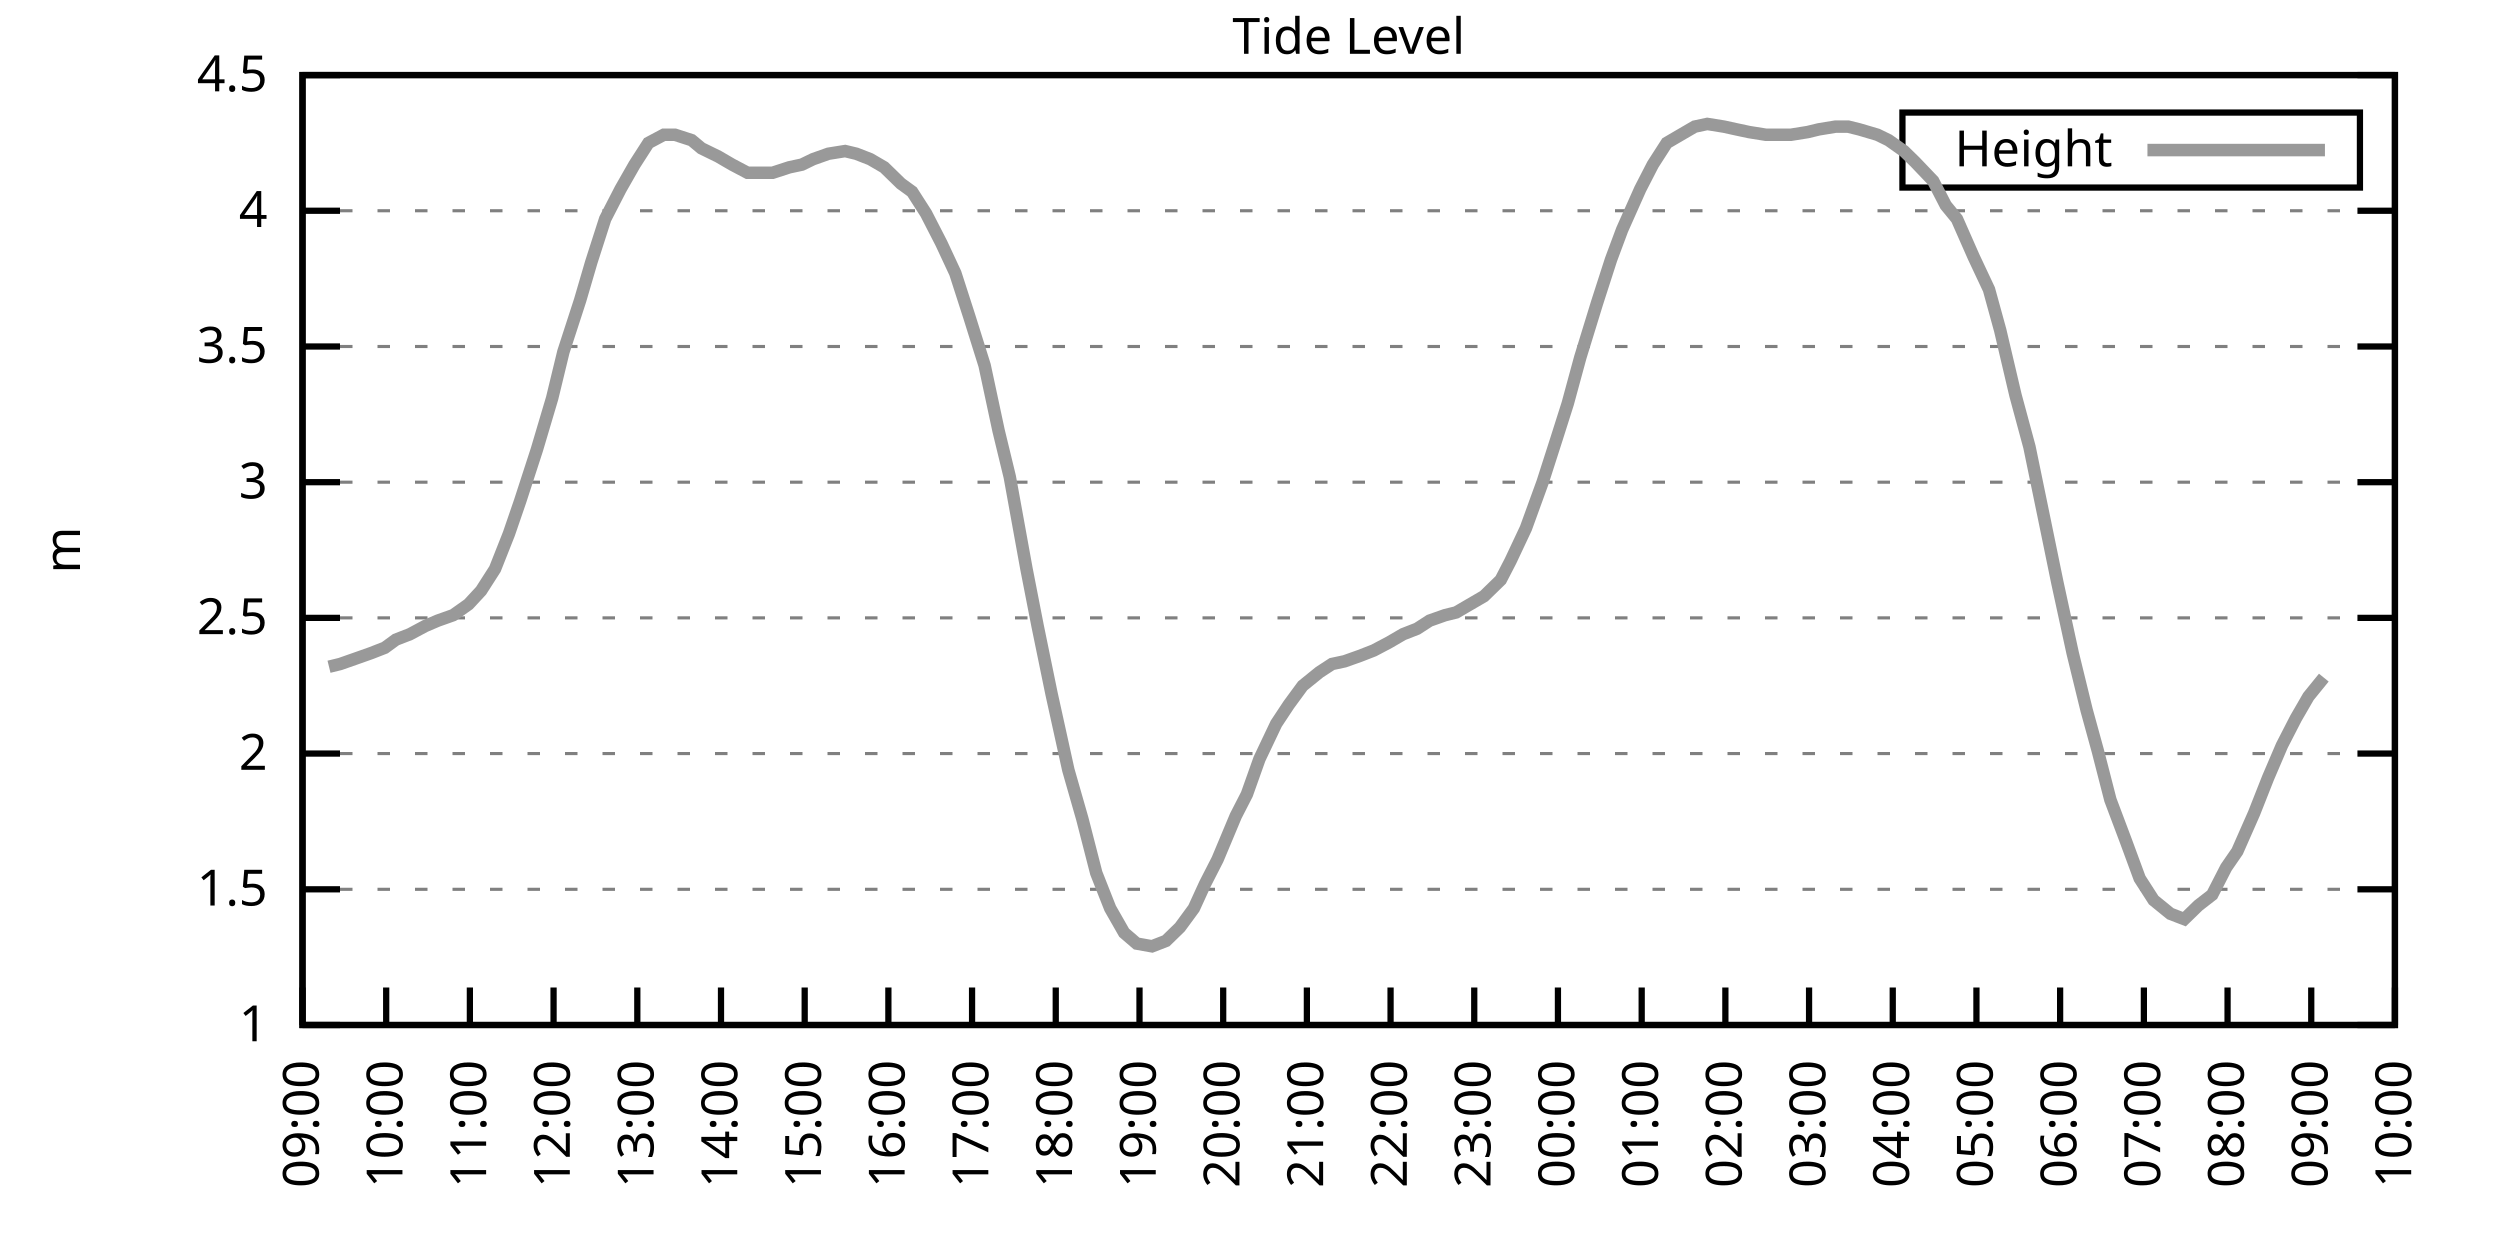
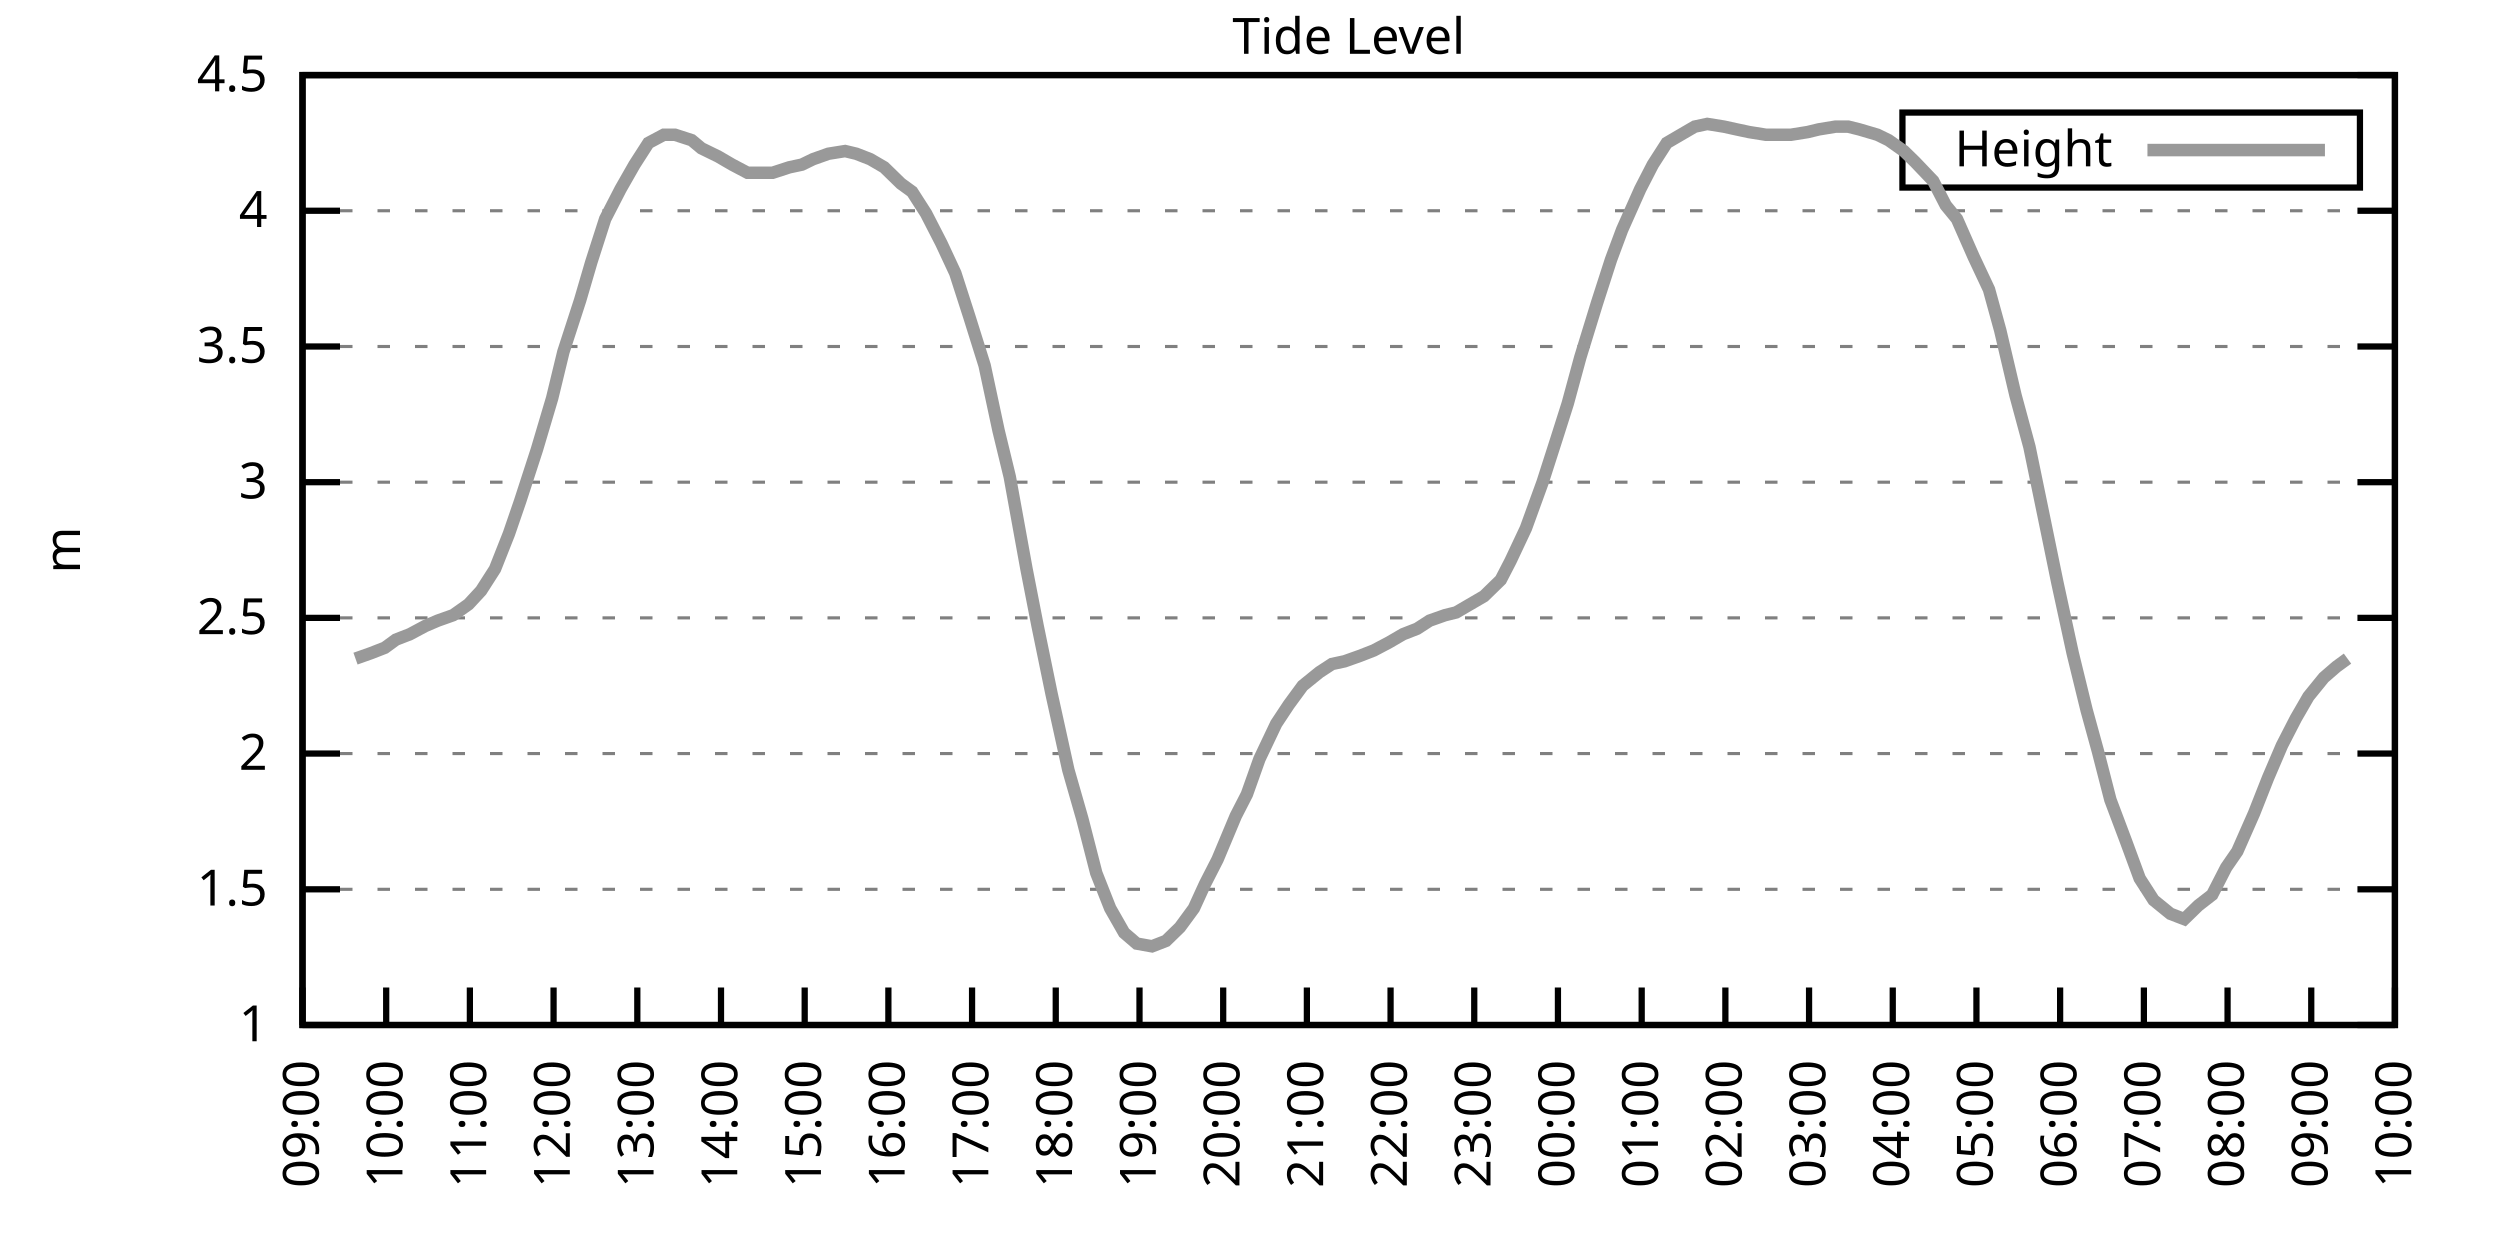
<svg xmlns="http://www.w3.org/2000/svg" xmlns:xlink="http://www.w3.org/1999/xlink" width="400" height="200" viewBox="0 0 400 200">
  <g id="gnuplot_canvas">
    <rect x="0" y="0" width="400" height="200" fill="none" />
    <defs>
      <circle id="gpDot" r="0.5" stroke-width="0.5" stroke="currentColor" />
      <path id="gpPt0" stroke-width="0.333" stroke="currentColor" d="M-1,0 h2 M0,-1 v2" />
      <path id="gpPt1" stroke-width="0.333" stroke="currentColor" d="M-1,-1 L1,1 M1,-1 L-1,1" />
      <path id="gpPt2" stroke-width="0.333" stroke="currentColor" d="M-1,0 L1,0 M0,-1 L0,1 M-1,-1 L1,1 M-1,1 L1,-1" />
      <rect id="gpPt3" stroke-width="0.333" stroke="currentColor" x="-1" y="-1" width="2" height="2" />
      <rect id="gpPt4" stroke-width="0.333" stroke="currentColor" fill="currentColor" x="-1" y="-1" width="2" height="2" />
      <circle id="gpPt5" stroke-width="0.333" stroke="currentColor" cx="0" cy="0" r="1" />
      <use xlink:href="#gpPt5" id="gpPt6" fill="currentColor" stroke="none" />
      <path id="gpPt7" stroke-width="0.333" stroke="currentColor" d="M0,-1.33 L-1.33,0.67 L1.33,0.67 z" />
      <use xlink:href="#gpPt7" id="gpPt8" fill="currentColor" stroke="none" />
      <use xlink:href="#gpPt7" id="gpPt9" stroke="currentColor" transform="rotate(180)" />
      <use xlink:href="#gpPt9" id="gpPt10" fill="currentColor" stroke="none" />
      <use xlink:href="#gpPt3" id="gpPt11" stroke="currentColor" transform="rotate(45)" />
      <use xlink:href="#gpPt11" id="gpPt12" fill="currentColor" stroke="none" />
      <path id="gpPt13" stroke-width="0.333" stroke="currentColor" d="M0,1.330 L1.265,0.411 L0.782,-1.067 L-0.782,-1.076 L-1.265,0.411 z" />
      <use xlink:href="#gpPt13" id="gpPt14" fill="currentColor" stroke="none" />
      <filter id="textbox" filterUnits="objectBoundingBox" x="0" y="0" height="1" width="1">
        <feFlood flood-color="white" flood-opacity="1" result="bgnd" />
        <feComposite in="SourceGraphic" in2="bgnd" operator="atop" />
      </filter>
      <filter id="greybox" filterUnits="objectBoundingBox" x="0" y="0" height="1" width="1">
        <feFlood flood-color="lightgrey" flood-opacity="1" result="grey" />
        <feComposite in="SourceGraphic" in2="grey" operator="atop" />
      </filter>
    </defs>
    <g fill="none" color="white" stroke="currentColor" stroke-width="1.00" stroke-linecap="butt" stroke-linejoin="miter">
</g>
    <g fill="none" color="black" stroke="currentColor" stroke-width="1.00" stroke-linecap="butt" stroke-linejoin="miter">
      <g stroke="none" shape-rendering="crispEdges">
        <polygon fill="rgb(255, 255, 255)" points="48.40,164.00 383.18,164.00 383.18,12.02 48.40,12.02 " />
      </g>
    </g>
    <g fill="none" color="black" stroke="currentColor" stroke-width="1.00" stroke-linecap="butt" stroke-linejoin="miter">
</g>
    <g fill="none" color="black" stroke="black" stroke-width="0.50" stroke-linecap="butt" stroke-linejoin="miter">
</g>
    <g fill="none" color="gray" stroke="currentColor" stroke-width="0.50" stroke-linecap="butt" stroke-linejoin="miter">
      <path stroke="gray" stroke-dasharray="2,4" class="gridline" d="M48.40,164.00 L383.19,164.00  " />
    </g>
    <g fill="none" color="gray" stroke="gray" stroke-width="1.00" stroke-linecap="butt" stroke-linejoin="miter">
</g>
    <g fill="none" color="black" stroke="currentColor" stroke-width="1.00" stroke-linecap="butt" stroke-linejoin="miter">
      <path stroke="black" d="M48.40,164.00 L54.40,164.00 M383.19,164.00 L377.19,164.00  " />
      <g transform="translate(42.80,166.60)" stroke="none" fill="black" font-family="Sans" font-size="8.00" text-anchor="end">
        <text>
          <tspan font-family="Sans"> 1</tspan>
        </text>
      </g>
    </g>
    <g fill="none" color="black" stroke="currentColor" stroke-width="1.00" stroke-linecap="butt" stroke-linejoin="miter">
</g>
    <g fill="none" color="black" stroke="black" stroke-width="0.50" stroke-linecap="butt" stroke-linejoin="miter">
</g>
    <g fill="none" color="gray" stroke="currentColor" stroke-width="0.50" stroke-linecap="butt" stroke-linejoin="miter">
      <path stroke="gray" stroke-dasharray="2,4" class="gridline" d="M48.40,142.29 L383.19,142.29  " />
    </g>
    <g fill="none" color="gray" stroke="gray" stroke-width="1.00" stroke-linecap="butt" stroke-linejoin="miter">
</g>
    <g fill="none" color="black" stroke="currentColor" stroke-width="1.00" stroke-linecap="butt" stroke-linejoin="miter">
      <path stroke="black" d="M48.40,142.29 L54.40,142.29 M383.19,142.29 L377.19,142.29  " />
      <g transform="translate(42.80,144.89)" stroke="none" fill="black" font-family="Sans" font-size="8.00" text-anchor="end">
        <text>
          <tspan font-family="Sans"> 1.5</tspan>
        </text>
      </g>
    </g>
    <g fill="none" color="black" stroke="currentColor" stroke-width="1.00" stroke-linecap="butt" stroke-linejoin="miter">
</g>
    <g fill="none" color="black" stroke="black" stroke-width="0.50" stroke-linecap="butt" stroke-linejoin="miter">
</g>
    <g fill="none" color="gray" stroke="currentColor" stroke-width="0.50" stroke-linecap="butt" stroke-linejoin="miter">
      <path stroke="gray" stroke-dasharray="2,4" class="gridline" d="M48.40,120.57 L383.19,120.57  " />
    </g>
    <g fill="none" color="gray" stroke="gray" stroke-width="1.00" stroke-linecap="butt" stroke-linejoin="miter">
</g>
    <g fill="none" color="black" stroke="currentColor" stroke-width="1.00" stroke-linecap="butt" stroke-linejoin="miter">
      <path stroke="black" d="M48.40,120.57 L54.40,120.57 M383.19,120.57 L377.19,120.57  " />
      <g transform="translate(42.80,123.17)" stroke="none" fill="black" font-family="Sans" font-size="8.00" text-anchor="end">
        <text>
          <tspan font-family="Sans"> 2</tspan>
        </text>
      </g>
    </g>
    <g fill="none" color="black" stroke="currentColor" stroke-width="1.00" stroke-linecap="butt" stroke-linejoin="miter">
</g>
    <g fill="none" color="black" stroke="black" stroke-width="0.50" stroke-linecap="butt" stroke-linejoin="miter">
</g>
    <g fill="none" color="gray" stroke="currentColor" stroke-width="0.50" stroke-linecap="butt" stroke-linejoin="miter">
      <path stroke="gray" stroke-dasharray="2,4" class="gridline" d="M48.40,98.86 L383.19,98.86  " />
    </g>
    <g fill="none" color="gray" stroke="gray" stroke-width="1.00" stroke-linecap="butt" stroke-linejoin="miter">
</g>
    <g fill="none" color="black" stroke="currentColor" stroke-width="1.00" stroke-linecap="butt" stroke-linejoin="miter">
      <path stroke="black" d="M48.40,98.86 L54.40,98.86 M383.19,98.86 L377.19,98.86  " />
      <g transform="translate(42.80,101.46)" stroke="none" fill="black" font-family="Sans" font-size="8.00" text-anchor="end">
        <text>
          <tspan font-family="Sans"> 2.5</tspan>
        </text>
      </g>
    </g>
    <g fill="none" color="black" stroke="currentColor" stroke-width="1.00" stroke-linecap="butt" stroke-linejoin="miter">
</g>
    <g fill="none" color="black" stroke="black" stroke-width="0.50" stroke-linecap="butt" stroke-linejoin="miter">
</g>
    <g fill="none" color="gray" stroke="currentColor" stroke-width="0.50" stroke-linecap="butt" stroke-linejoin="miter">
      <path stroke="gray" stroke-dasharray="2,4" class="gridline" d="M48.40,77.15 L383.19,77.15  " />
    </g>
    <g fill="none" color="gray" stroke="gray" stroke-width="1.00" stroke-linecap="butt" stroke-linejoin="miter">
</g>
    <g fill="none" color="black" stroke="currentColor" stroke-width="1.00" stroke-linecap="butt" stroke-linejoin="miter">
      <path stroke="black" d="M48.40,77.15 L54.40,77.15 M383.19,77.15 L377.19,77.15  " />
      <g transform="translate(42.80,79.75)" stroke="none" fill="black" font-family="Sans" font-size="8.00" text-anchor="end">
        <text>
          <tspan font-family="Sans"> 3</tspan>
        </text>
      </g>
    </g>
    <g fill="none" color="black" stroke="currentColor" stroke-width="1.00" stroke-linecap="butt" stroke-linejoin="miter">
</g>
    <g fill="none" color="black" stroke="black" stroke-width="0.50" stroke-linecap="butt" stroke-linejoin="miter">
</g>
    <g fill="none" color="gray" stroke="currentColor" stroke-width="0.50" stroke-linecap="butt" stroke-linejoin="miter">
      <path stroke="gray" stroke-dasharray="2,4" class="gridline" d="M48.40,55.44 L383.19,55.44  " />
    </g>
    <g fill="none" color="gray" stroke="gray" stroke-width="1.00" stroke-linecap="butt" stroke-linejoin="miter">
</g>
    <g fill="none" color="black" stroke="currentColor" stroke-width="1.00" stroke-linecap="butt" stroke-linejoin="miter">
      <path stroke="black" d="M48.40,55.44 L54.40,55.44 M383.19,55.44 L377.19,55.44  " />
      <g transform="translate(42.80,58.04)" stroke="none" fill="black" font-family="Sans" font-size="8.00" text-anchor="end">
        <text>
          <tspan font-family="Sans"> 3.5</tspan>
        </text>
      </g>
    </g>
    <g fill="none" color="black" stroke="currentColor" stroke-width="1.00" stroke-linecap="butt" stroke-linejoin="miter">
</g>
    <g fill="none" color="black" stroke="black" stroke-width="0.50" stroke-linecap="butt" stroke-linejoin="miter">
</g>
    <g fill="none" color="gray" stroke="currentColor" stroke-width="0.50" stroke-linecap="butt" stroke-linejoin="miter">
      <path stroke="gray" stroke-dasharray="2,4" class="gridline" d="M48.40,33.72 L383.19,33.72  " />
    </g>
    <g fill="none" color="gray" stroke="gray" stroke-width="1.00" stroke-linecap="butt" stroke-linejoin="miter">
</g>
    <g fill="none" color="black" stroke="currentColor" stroke-width="1.00" stroke-linecap="butt" stroke-linejoin="miter">
      <path stroke="black" d="M48.40,33.72 L54.40,33.72 M383.19,33.72 L377.19,33.72  " />
      <g transform="translate(42.80,36.32)" stroke="none" fill="black" font-family="Sans" font-size="8.00" text-anchor="end">
        <text>
          <tspan font-family="Sans"> 4</tspan>
        </text>
      </g>
    </g>
    <g fill="none" color="black" stroke="currentColor" stroke-width="1.00" stroke-linecap="butt" stroke-linejoin="miter">
</g>
    <g fill="none" color="black" stroke="black" stroke-width="0.50" stroke-linecap="butt" stroke-linejoin="miter">
</g>
    <g fill="none" color="gray" stroke="currentColor" stroke-width="0.50" stroke-linecap="butt" stroke-linejoin="miter">
      <path stroke="gray" stroke-dasharray="2,4" class="gridline" d="M48.40,12.01 L383.19,12.01  " />
    </g>
    <g fill="none" color="gray" stroke="gray" stroke-width="1.00" stroke-linecap="butt" stroke-linejoin="miter">
</g>
    <g fill="none" color="black" stroke="currentColor" stroke-width="1.00" stroke-linecap="butt" stroke-linejoin="miter">
      <path stroke="black" d="M48.40,12.01 L54.40,12.01 M383.19,12.01 L377.19,12.01  " />
      <g transform="translate(42.80,14.61)" stroke="none" fill="black" font-family="Sans" font-size="8.00" text-anchor="end">
        <text>
          <tspan font-family="Sans"> 4.5</tspan>
        </text>
      </g>
    </g>
    <g fill="none" color="black" stroke="currentColor" stroke-width="1.00" stroke-linecap="butt" stroke-linejoin="miter">
      <path stroke="black" d="M48.40,164.00 L48.40,158.00  " />
      <g transform="translate(51.00,169.60) rotate(270.00)" stroke="none" fill="black" font-family="Sans" font-size="8.00" text-anchor="end">
        <text>
          <tspan font-family="Sans">09:00</tspan>
        </text>
      </g>
    </g>
    <g fill="none" color="black" stroke="currentColor" stroke-width="1.00" stroke-linecap="butt" stroke-linejoin="miter">
      <path stroke="black" d="M61.79,164.00 L61.79,158.00  " />
      <g transform="translate(64.39,169.60) rotate(270.00)" stroke="none" fill="black" font-family="Sans" font-size="8.00" text-anchor="end">
        <text>
          <tspan font-family="Sans">10:00</tspan>
        </text>
      </g>
    </g>
    <g fill="none" color="black" stroke="currentColor" stroke-width="1.00" stroke-linecap="butt" stroke-linejoin="miter">
      <path stroke="black" d="M75.18,164.00 L75.18,158.00  " />
      <g transform="translate(77.78,169.60) rotate(270.00)" stroke="none" fill="black" font-family="Sans" font-size="8.00" text-anchor="end">
        <text>
          <tspan font-family="Sans">11:00</tspan>
        </text>
      </g>
    </g>
    <g fill="none" color="black" stroke="currentColor" stroke-width="1.00" stroke-linecap="butt" stroke-linejoin="miter">
      <path stroke="black" d="M88.57,164.00 L88.57,158.00  " />
      <g transform="translate(91.17,169.60) rotate(270.00)" stroke="none" fill="black" font-family="Sans" font-size="8.00" text-anchor="end">
        <text>
          <tspan font-family="Sans">12:00</tspan>
        </text>
      </g>
    </g>
    <g fill="none" color="black" stroke="currentColor" stroke-width="1.00" stroke-linecap="butt" stroke-linejoin="miter">
      <path stroke="black" d="M101.97,164.00 L101.97,158.00  " />
      <g transform="translate(104.57,169.60) rotate(270.00)" stroke="none" fill="black" font-family="Sans" font-size="8.00" text-anchor="end">
        <text>
          <tspan font-family="Sans">13:00</tspan>
        </text>
      </g>
    </g>
    <g fill="none" color="black" stroke="currentColor" stroke-width="1.00" stroke-linecap="butt" stroke-linejoin="miter">
      <path stroke="black" d="M115.36,164.00 L115.36,158.00  " />
      <g transform="translate(117.96,169.60) rotate(270.00)" stroke="none" fill="black" font-family="Sans" font-size="8.00" text-anchor="end">
        <text>
          <tspan font-family="Sans">14:00</tspan>
        </text>
      </g>
    </g>
    <g fill="none" color="black" stroke="currentColor" stroke-width="1.00" stroke-linecap="butt" stroke-linejoin="miter">
      <path stroke="black" d="M128.75,164.00 L128.75,158.00  " />
      <g transform="translate(131.35,169.60) rotate(270.00)" stroke="none" fill="black" font-family="Sans" font-size="8.00" text-anchor="end">
        <text>
          <tspan font-family="Sans">15:00</tspan>
        </text>
      </g>
    </g>
    <g fill="none" color="black" stroke="currentColor" stroke-width="1.00" stroke-linecap="butt" stroke-linejoin="miter">
      <path stroke="black" d="M142.14,164.00 L142.14,158.00  " />
      <g transform="translate(144.74,169.60) rotate(270.00)" stroke="none" fill="black" font-family="Sans" font-size="8.00" text-anchor="end">
        <text>
          <tspan font-family="Sans">16:00</tspan>
        </text>
      </g>
    </g>
    <g fill="none" color="black" stroke="currentColor" stroke-width="1.00" stroke-linecap="butt" stroke-linejoin="miter">
      <path stroke="black" d="M155.53,164.00 L155.53,158.00  " />
      <g transform="translate(158.13,169.60) rotate(270.00)" stroke="none" fill="black" font-family="Sans" font-size="8.00" text-anchor="end">
        <text>
          <tspan font-family="Sans">17:00</tspan>
        </text>
      </g>
    </g>
    <g fill="none" color="black" stroke="currentColor" stroke-width="1.00" stroke-linecap="butt" stroke-linejoin="miter">
      <path stroke="black" d="M168.92,164.00 L168.92,158.00  " />
      <g transform="translate(171.52,169.60) rotate(270.00)" stroke="none" fill="black" font-family="Sans" font-size="8.00" text-anchor="end">
        <text>
          <tspan font-family="Sans">18:00</tspan>
        </text>
      </g>
    </g>
    <g fill="none" color="black" stroke="currentColor" stroke-width="1.00" stroke-linecap="butt" stroke-linejoin="miter">
      <path stroke="black" d="M182.32,164.00 L182.32,158.00  " />
      <g transform="translate(184.92,169.60) rotate(270.00)" stroke="none" fill="black" font-family="Sans" font-size="8.00" text-anchor="end">
        <text>
          <tspan font-family="Sans">19:00</tspan>
        </text>
      </g>
    </g>
    <g fill="none" color="black" stroke="currentColor" stroke-width="1.00" stroke-linecap="butt" stroke-linejoin="miter">
      <path stroke="black" d="M195.71,164.00 L195.71,158.00  " />
      <g transform="translate(198.31,169.60) rotate(270.00)" stroke="none" fill="black" font-family="Sans" font-size="8.00" text-anchor="end">
        <text>
          <tspan font-family="Sans">20:00</tspan>
        </text>
      </g>
    </g>
    <g fill="none" color="black" stroke="currentColor" stroke-width="1.00" stroke-linecap="butt" stroke-linejoin="miter">
      <path stroke="black" d="M209.10,164.00 L209.10,158.00  " />
      <g transform="translate(211.70,169.60) rotate(270.00)" stroke="none" fill="black" font-family="Sans" font-size="8.00" text-anchor="end">
        <text>
          <tspan font-family="Sans">21:00</tspan>
        </text>
      </g>
    </g>
    <g fill="none" color="black" stroke="currentColor" stroke-width="1.00" stroke-linecap="butt" stroke-linejoin="miter">
      <path stroke="black" d="M222.49,164.00 L222.49,158.00  " />
      <g transform="translate(225.09,169.60) rotate(270.00)" stroke="none" fill="black" font-family="Sans" font-size="8.00" text-anchor="end">
        <text>
          <tspan font-family="Sans">22:00</tspan>
        </text>
      </g>
    </g>
    <g fill="none" color="black" stroke="currentColor" stroke-width="1.00" stroke-linecap="butt" stroke-linejoin="miter">
      <path stroke="black" d="M235.88,164.00 L235.88,158.00  " />
      <g transform="translate(238.48,169.60) rotate(270.00)" stroke="none" fill="black" font-family="Sans" font-size="8.00" text-anchor="end">
        <text>
          <tspan font-family="Sans">23:00</tspan>
        </text>
      </g>
    </g>
    <g fill="none" color="black" stroke="currentColor" stroke-width="1.00" stroke-linecap="butt" stroke-linejoin="miter">
      <path stroke="black" d="M249.27,164.00 L249.27,158.00  " />
      <g transform="translate(251.87,169.60) rotate(270.00)" stroke="none" fill="black" font-family="Sans" font-size="8.00" text-anchor="end">
        <text>
          <tspan font-family="Sans">00:00</tspan>
        </text>
      </g>
    </g>
    <g fill="none" color="black" stroke="currentColor" stroke-width="1.00" stroke-linecap="butt" stroke-linejoin="miter">
      <path stroke="black" d="M262.67,164.00 L262.67,158.00  " />
      <g transform="translate(265.27,169.60) rotate(270.00)" stroke="none" fill="black" font-family="Sans" font-size="8.00" text-anchor="end">
        <text>
          <tspan font-family="Sans">01:00</tspan>
        </text>
      </g>
    </g>
    <g fill="none" color="black" stroke="currentColor" stroke-width="1.00" stroke-linecap="butt" stroke-linejoin="miter">
      <path stroke="black" d="M276.06,164.00 L276.06,158.00  " />
      <g transform="translate(278.66,169.60) rotate(270.00)" stroke="none" fill="black" font-family="Sans" font-size="8.00" text-anchor="end">
        <text>
          <tspan font-family="Sans">02:00</tspan>
        </text>
      </g>
    </g>
    <g fill="none" color="black" stroke="currentColor" stroke-width="1.00" stroke-linecap="butt" stroke-linejoin="miter">
      <path stroke="black" d="M289.45,164.00 L289.45,158.00  " />
      <g transform="translate(292.05,169.60) rotate(270.00)" stroke="none" fill="black" font-family="Sans" font-size="8.00" text-anchor="end">
        <text>
          <tspan font-family="Sans">03:00</tspan>
        </text>
      </g>
    </g>
    <g fill="none" color="black" stroke="currentColor" stroke-width="1.00" stroke-linecap="butt" stroke-linejoin="miter">
      <path stroke="black" d="M302.84,164.00 L302.84,158.00  " />
      <g transform="translate(305.44,169.60) rotate(270.00)" stroke="none" fill="black" font-family="Sans" font-size="8.00" text-anchor="end">
        <text>
          <tspan font-family="Sans">04:00</tspan>
        </text>
      </g>
    </g>
    <g fill="none" color="black" stroke="currentColor" stroke-width="1.00" stroke-linecap="butt" stroke-linejoin="miter">
      <path stroke="black" d="M316.23,164.00 L316.23,158.00  " />
      <g transform="translate(318.83,169.60) rotate(270.00)" stroke="none" fill="black" font-family="Sans" font-size="8.00" text-anchor="end">
        <text>
          <tspan font-family="Sans">05:00</tspan>
        </text>
      </g>
    </g>
    <g fill="none" color="black" stroke="currentColor" stroke-width="1.00" stroke-linecap="butt" stroke-linejoin="miter">
      <path stroke="black" d="M329.62,164.00 L329.62,158.00  " />
      <g transform="translate(332.22,169.60) rotate(270.00)" stroke="none" fill="black" font-family="Sans" font-size="8.00" text-anchor="end">
        <text>
          <tspan font-family="Sans">06:00</tspan>
        </text>
      </g>
    </g>
    <g fill="none" color="black" stroke="currentColor" stroke-width="1.00" stroke-linecap="butt" stroke-linejoin="miter">
      <path stroke="black" d="M343.02,164.00 L343.02,158.00  " />
      <g transform="translate(345.62,169.60) rotate(270.00)" stroke="none" fill="black" font-family="Sans" font-size="8.00" text-anchor="end">
        <text>
          <tspan font-family="Sans">07:00</tspan>
        </text>
      </g>
    </g>
    <g fill="none" color="black" stroke="currentColor" stroke-width="1.00" stroke-linecap="butt" stroke-linejoin="miter">
      <path stroke="black" d="M356.41,164.00 L356.41,158.00  " />
      <g transform="translate(359.01,169.60) rotate(270.00)" stroke="none" fill="black" font-family="Sans" font-size="8.00" text-anchor="end">
        <text>
          <tspan font-family="Sans">08:00</tspan>
        </text>
      </g>
    </g>
    <g fill="none" color="black" stroke="currentColor" stroke-width="1.00" stroke-linecap="butt" stroke-linejoin="miter">
      <path stroke="black" d="M369.80,164.00 L369.80,158.00  " />
      <g transform="translate(372.40,169.60) rotate(270.00)" stroke="none" fill="black" font-family="Sans" font-size="8.00" text-anchor="end">
        <text>
          <tspan font-family="Sans">09:00</tspan>
        </text>
      </g>
    </g>
    <g fill="none" color="black" stroke="currentColor" stroke-width="1.00" stroke-linecap="butt" stroke-linejoin="miter">
      <path stroke="black" d="M383.19,164.00 L383.19,158.00  " />
      <g transform="translate(385.79,169.60) rotate(270.00)" stroke="none" fill="black" font-family="Sans" font-size="8.00" text-anchor="end">
        <text>
          <tspan font-family="Sans">10:00</tspan>
        </text>
      </g>
    </g>
    <g fill="none" color="black" stroke="currentColor" stroke-width="1.00" stroke-linecap="butt" stroke-linejoin="miter">
</g>
    <g fill="none" color="black" stroke="currentColor" stroke-width="1.00" stroke-linecap="butt" stroke-linejoin="miter">
      <path stroke="black" d="M48.40,12.01 L48.40,164.00 L383.19,164.00 L383.19,12.01 L48.40,12.01 Z  " />
    </g>
    <g fill="none" color="black" stroke="currentColor" stroke-width="1.00" stroke-linecap="butt" stroke-linejoin="miter">
</g>
    <g fill="none" color="black" stroke="currentColor" stroke-width="1.00" stroke-linecap="butt" stroke-linejoin="miter">
      <path stroke="black" d="M304.39,30.01 L304.39,18.01 L377.59,18.01 L377.59,30.01 L304.39,30.01 Z  " />
    </g>
    <g id="Tide_level_plot_1">
      <g fill="none" color="white" stroke="black" stroke-width="2.00" stroke-linecap="butt" stroke-linejoin="miter">
</g>
      <g fill="none" color="black" stroke="currentColor" stroke-width="2.00" stroke-linecap="butt" stroke-linejoin="miter">
        <g transform="translate(337.99,26.61)" stroke="none" fill="black" font-family="Sans" font-size="8.00" text-anchor="end">
          <text>
            <tspan font-family="Sans">Height</tspan>
          </text>
        </g>
      </g>
      <g fill="none" color="black" stroke="currentColor" stroke-width="2.00" stroke-linecap="butt" stroke-linejoin="miter">
-         <path stroke="rgb(153, 153, 153)" d="M343.59,24.01 L371.99,24.01 M52.64,106.68 L54.43,106.24 L56.88,105.38 L59.34,104.51 L61.57,103.64 L63.35,102.34   L65.59,101.47 L68.04,100.16 L70.05,99.30 L72.50,98.43 L74.96,96.69 L76.97,94.52 L79.20,91.04 L81.43,85.40   L83.22,80.19 L85.90,71.94 L88.35,63.69 L90.14,56.30 L92.82,48.05 L94.60,41.97 L96.83,35.03 L99.29,30.25   L101.52,26.34 L103.75,22.87 L106.21,21.56 L107.99,21.56 L110.67,22.43 L112.23,23.73 L114.91,25.04 L117.14,26.34   L119.60,27.64 L121.16,27.64 L123.62,27.64 L126.29,26.77 L128.30,26.34 L130.09,25.47 L132.54,24.60 L135.22,24.17   L137.01,24.60 L139.24,25.47 L141.47,26.77 L144.15,29.38 L145.94,30.68 L148.17,34.16 L150.62,38.93 L152.85,43.71   L155.09,50.66 L157.54,58.48 L159.77,68.90 L161.56,76.28 L164.24,91.04 L166.02,100.16 L168.25,111.02 L170.93,123.18   L173.17,131.00 L175.40,139.68 L177.63,145.33 L179.86,149.24 L181.87,150.97 L184.32,151.41 L186.56,150.54 L188.79,148.37   L191.02,145.33 L192.81,141.42 L194.81,137.51 L197.72,130.56 L199.50,127.09 L201.51,121.44 L204.19,115.80 L206.20,112.76   L208.43,109.72 L211.11,107.55 L213.12,106.24 L215.13,105.81 L217.58,104.94 L219.81,104.07 L222.27,102.77 L224.50,101.47   L226.73,100.60 L228.74,99.30 L231.20,98.43 L232.98,97.99 L235.21,96.69 L237.44,95.39 L240.12,92.78 L241.69,89.74   L244.14,84.53 L246.82,77.15 L249.05,70.20 L250.84,64.56 L252.85,57.17 L255.52,48.49 L257.76,41.54 L259.54,36.76   L262.44,30.25 L264.45,26.34 L266.68,22.87 L268.92,21.56 L271.15,20.26 L273.16,19.83 L275.83,20.26 L277.84,20.70   L279.85,21.13 L282.53,21.56 L284.76,21.56 L286.55,21.56 L289.23,21.13 L291.01,20.70 L293.69,20.26 L295.70,20.26   L297.48,20.70 L300.39,21.56 L302.17,22.43 L304.63,24.17 L306.41,25.91 L309.31,28.95 L311.32,32.85 L313.11,35.03   L315.79,41.11 L318.24,46.32 L320.03,52.83 L322.48,63.25 L324.71,71.50 L326.95,82.36 L329.18,93.22 L331.63,104.51   L333.86,113.63 L335.65,120.14 L337.66,127.96 L340.11,134.47 L342.35,140.55 L344.58,144.02 L347.26,146.20 L349.49,147.06   L351.72,144.89 L353.95,143.16 L356.18,138.81 L357.97,136.21 L360.65,130.13 L362.88,124.48 L365.11,119.27 L367.34,114.93   L369.35,111.45 L371.81,108.42  " />
+         <path stroke="rgb(153, 153, 153)" d="M343.59,24.01 L371.99,24.01 M56.88,105.38 L59.34,104.51 L61.57,103.64 L63.35,102.34 L65.59,101.47 L68.04,100.16   L70.05,99.30 L72.50,98.43 L74.96,96.69 L76.97,94.52 L79.20,91.04 L81.43,85.40 L83.22,80.19 L85.90,71.94   L88.35,63.69 L90.14,56.30 L92.82,48.05 L94.60,41.97 L96.83,35.03 L99.29,30.25 L101.52,26.34 L103.75,22.87   L106.21,21.56 L107.99,21.56 L110.67,22.43 L112.23,23.73 L114.91,25.04 L117.14,26.34 L119.60,27.64 L121.16,27.64   L123.62,27.64 L126.29,26.77 L128.30,26.34 L130.09,25.47 L132.54,24.60 L135.22,24.17 L137.01,24.60 L139.24,25.47   L141.47,26.77 L144.15,29.38 L145.94,30.68 L148.17,34.16 L150.62,38.93 L152.85,43.71 L155.09,50.66 L157.54,58.48   L159.77,68.90 L161.56,76.28 L164.24,91.04 L166.02,100.16 L168.25,111.02 L170.93,123.18 L173.17,131.00 L175.40,139.68   L177.63,145.33 L179.86,149.24 L181.87,150.97 L184.32,151.41 L186.56,150.54 L188.79,148.37 L191.02,145.33 L192.81,141.42   L194.81,137.51 L197.72,130.56 L199.50,127.09 L201.51,121.44 L204.19,115.80 L206.20,112.76 L208.43,109.72 L211.11,107.55   L213.12,106.24 L215.13,105.81 L217.58,104.94 L219.81,104.07 L222.27,102.77 L224.50,101.47 L226.73,100.60 L228.74,99.30   L231.20,98.43 L232.98,97.99 L235.21,96.69 L237.44,95.39 L240.12,92.78 L241.69,89.74 L244.14,84.53 L246.82,77.15   L249.05,70.20 L250.84,64.56 L252.85,57.17 L255.52,48.49 L257.76,41.54 L259.54,36.76 L262.44,30.25 L264.45,26.34   L266.68,22.87 L268.92,21.56 L271.15,20.26 L273.16,19.83 L275.83,20.26 L277.84,20.70 L279.85,21.13 L282.53,21.56   L284.76,21.56 L286.55,21.56 L289.23,21.13 L291.01,20.70 L293.69,20.26 L295.70,20.26 L297.48,20.70 L300.39,21.56   L302.17,22.43 L304.63,24.17 L306.41,25.91 L309.31,28.95 L311.32,32.85 L313.11,35.03 L315.79,41.11 L318.24,46.32   L320.03,52.83 L322.48,63.25 L324.71,71.50 L326.95,82.36 L329.18,93.22 L331.63,104.51 L333.86,113.63 L335.65,120.14   L337.66,127.96 L340.11,134.47 L342.35,140.55 L344.58,144.02 L347.26,146.20 L349.49,147.06 L351.72,144.89 L353.95,143.16   L356.18,138.81 L357.97,136.21 L360.65,130.13 L362.88,124.48 L365.11,119.27 L367.34,114.93 L369.35,111.45 L371.81,108.42   L373.82,106.68 L375.60,105.38  " />
      </g>
    </g>
    <g fill="none" color="black" stroke="currentColor" stroke-width="2.00" stroke-linecap="butt" stroke-linejoin="miter">
</g>
    <g fill="none" color="black" stroke="black" stroke-width="1.00" stroke-linecap="butt" stroke-linejoin="miter">
</g>
    <g fill="none" color="black" stroke="currentColor" stroke-width="1.00" stroke-linecap="butt" stroke-linejoin="miter">
      <path stroke="black" d="M48.40,12.01 L48.40,164.00 L383.19,164.00 L383.19,12.01 L48.40,12.01 Z  " />
      <g transform="translate(12.80,88.01) rotate(270.00)" stroke="none" fill="black" font-family="Sans" font-size="8.00" text-anchor="middle">
        <text>
          <tspan font-family="Sans">m</tspan>
        </text>
      </g>
    </g>
    <g fill="none" color="black" stroke="currentColor" stroke-width="1.00" stroke-linecap="butt" stroke-linejoin="miter">
</g>
    <g fill="none" color="black" stroke="currentColor" stroke-width="1.00" stroke-linecap="butt" stroke-linejoin="miter">
      <g transform="translate(215.79,8.61)" stroke="none" fill="black" font-family="Sans" font-size="8.00" text-anchor="middle">
        <text>
          <tspan font-family="Sans">Tide Level</tspan>
        </text>
      </g>
    </g>
    <g fill="none" color="black" stroke="currentColor" stroke-width="1.00" stroke-linecap="butt" stroke-linejoin="miter">
</g>
  </g>
</svg>
